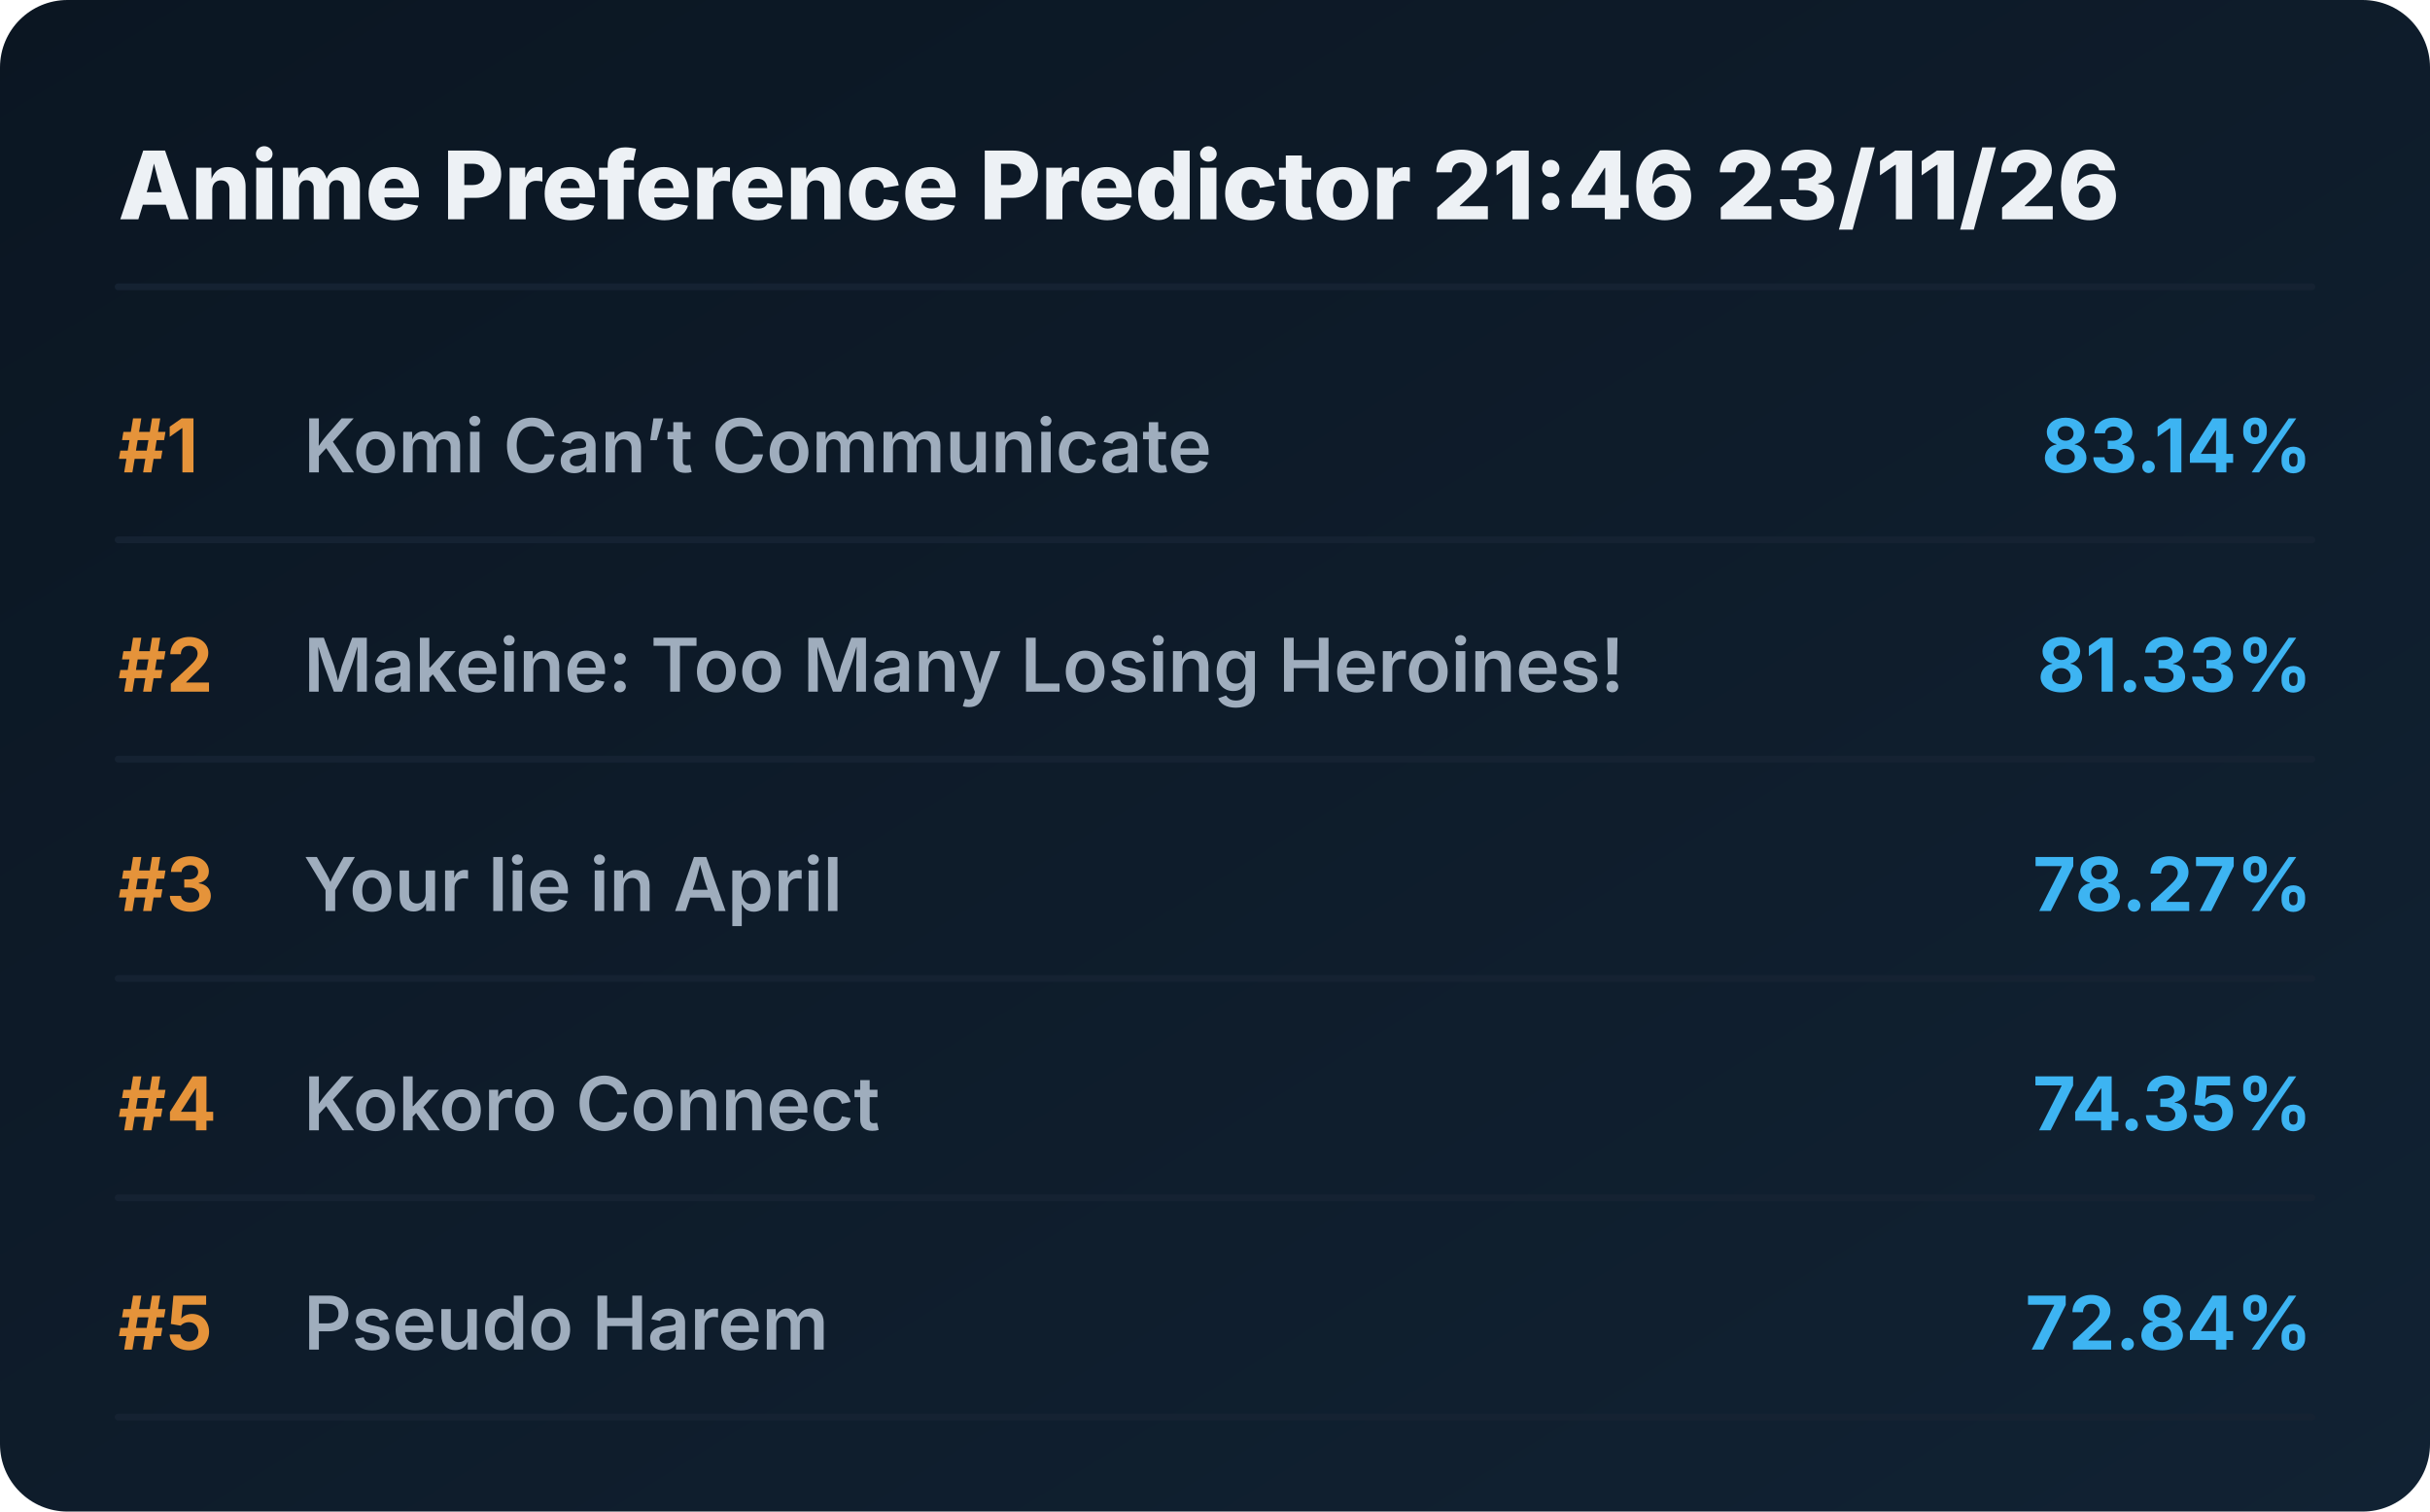
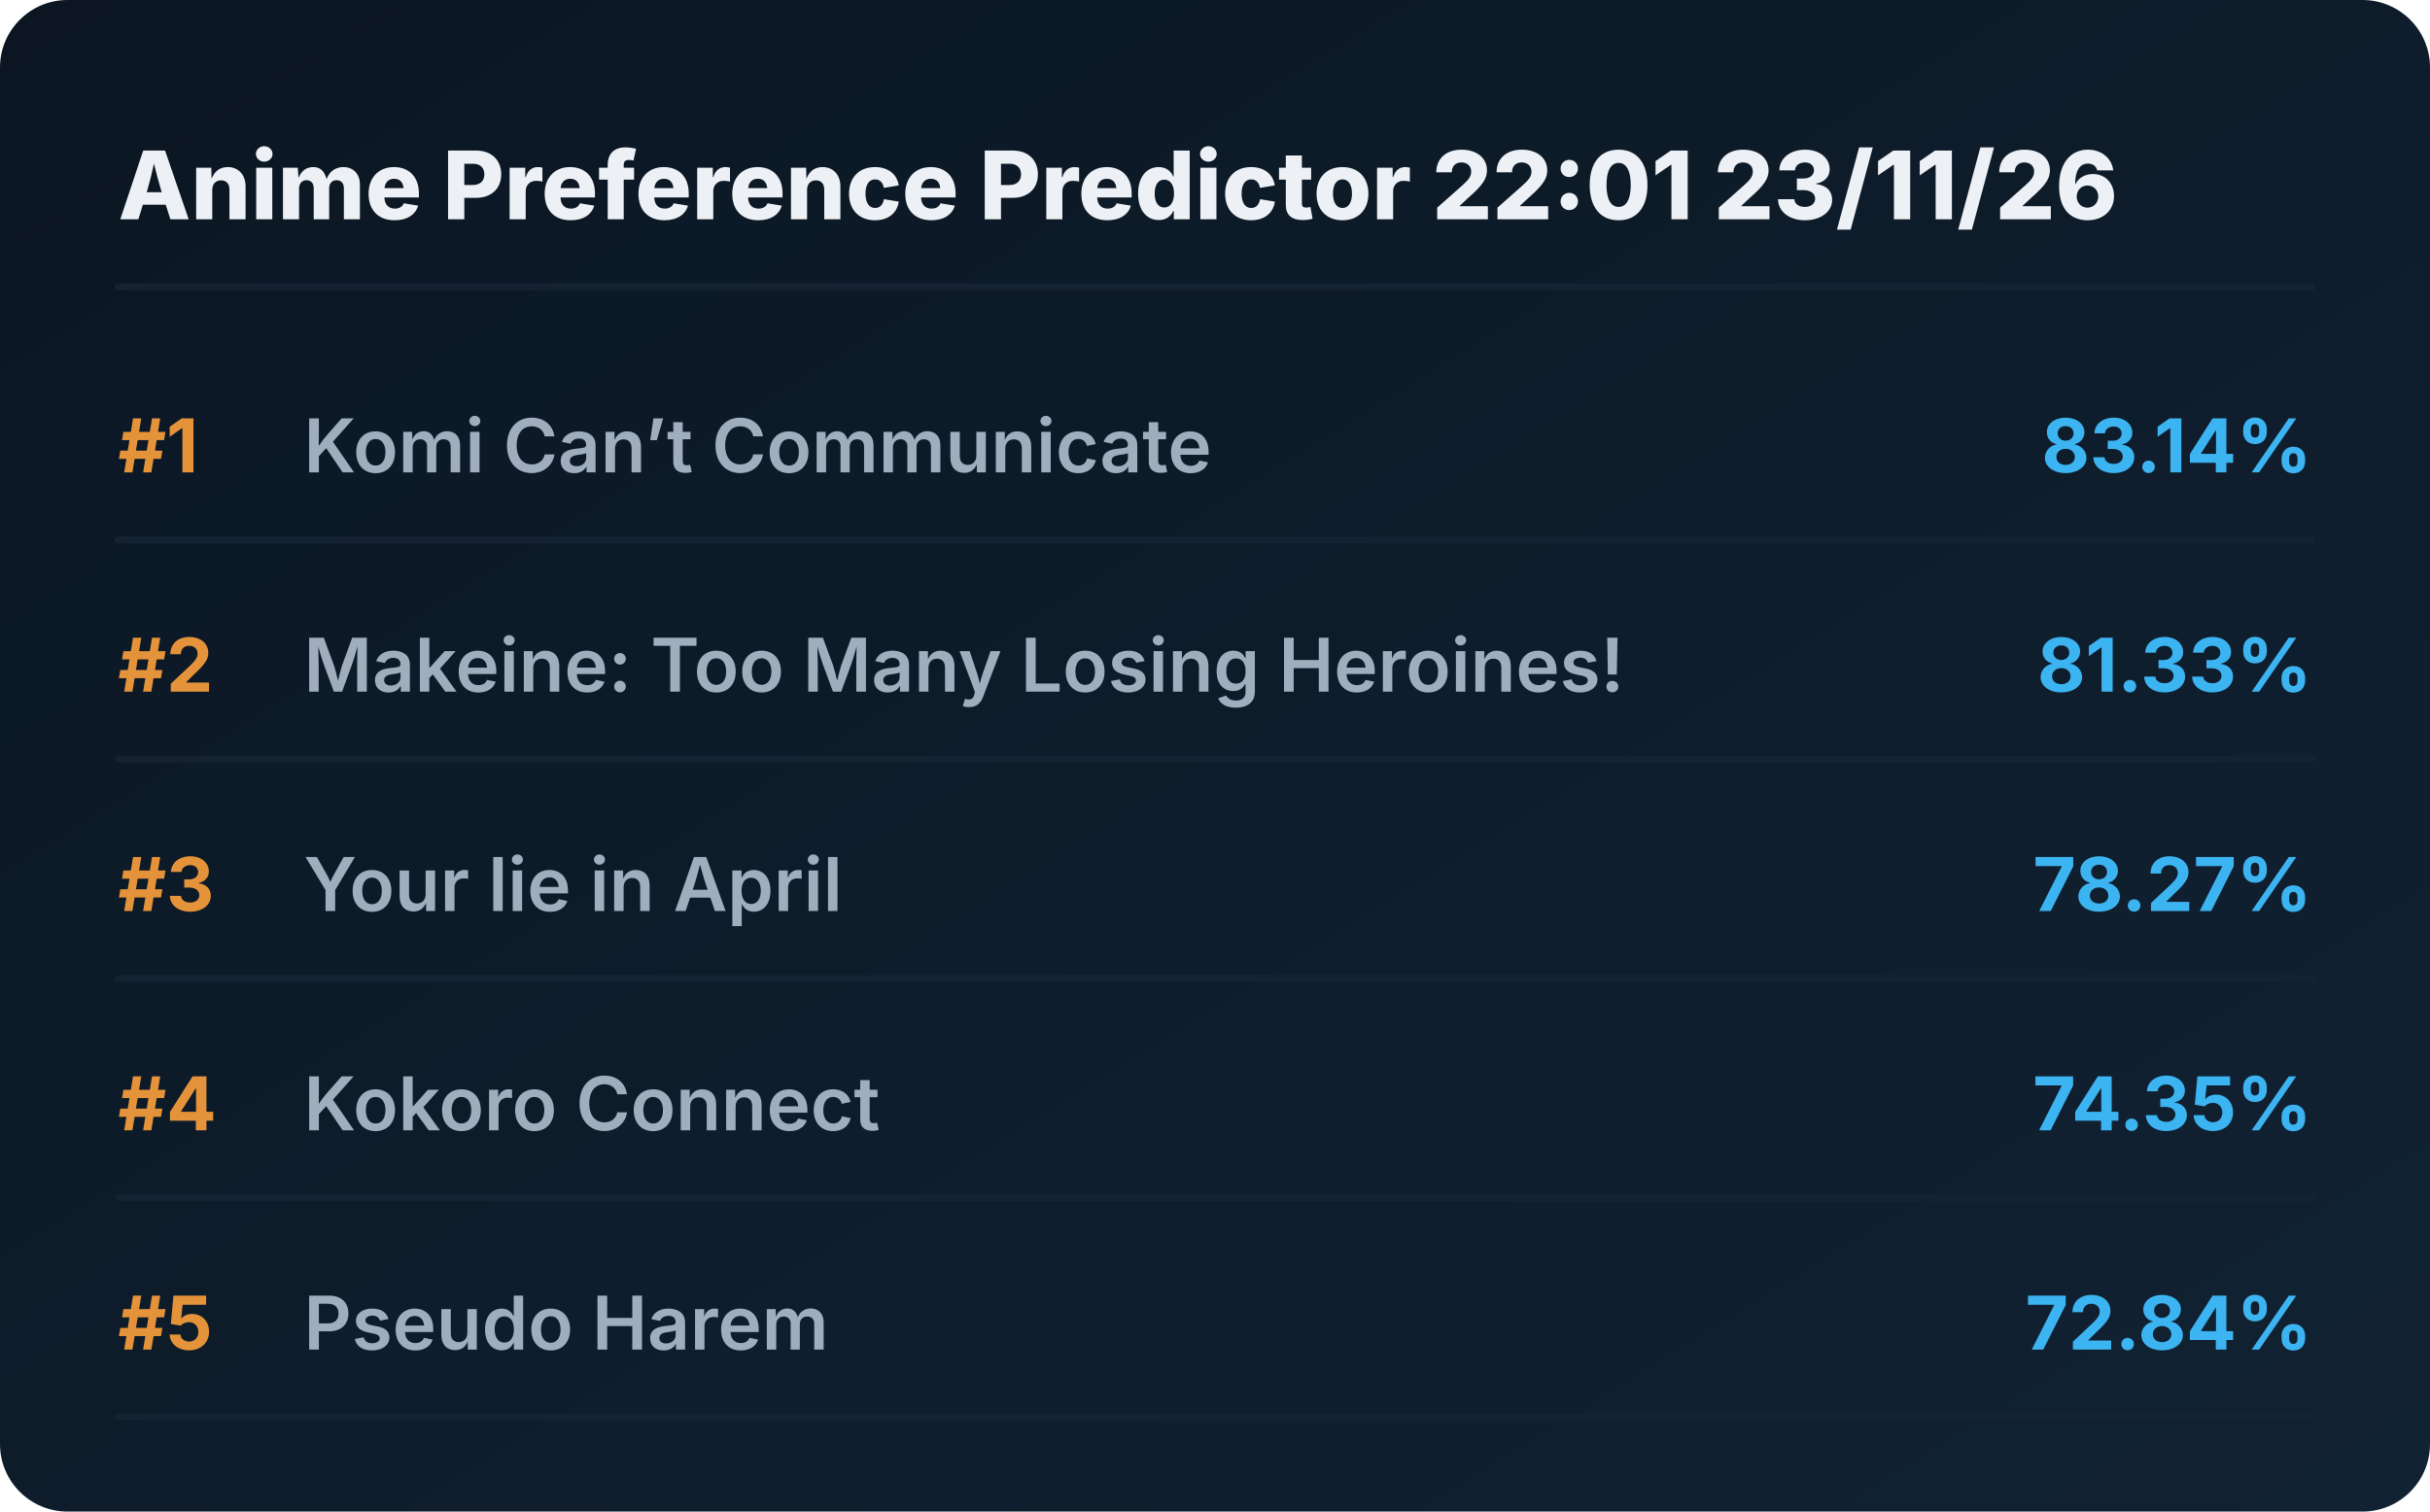
<svg xmlns="http://www.w3.org/2000/svg" viewBox="0 0 720 448" preserveAspectRatio="xMidYMid meet" style="width: 100%; height: auto; max-width: 720px;">
  <defs>
    <linearGradient id="boxGrad" x1="0%" y1="0%" x2="100%" y2="100%">
      <stop offset="0%" stop-color="#0b1622" />
      <stop offset="100%" stop-color="#112233" />
    </linearGradient>
    <clipPath id="titleClip">
      <rect x="90" y="0" width="510" height="100%" />
    </clipPath>
  </defs>
  <style>
    .bg { fill: url(#boxGrad); rx: 20px; }
    .header { font-family: 'Overpass', 'Inter', system-ui, sans-serif; font-weight: 800; font-size: 28px; fill: #edf1f5; }
    .rank { font-family: 'Overpass', 'Inter', system-ui, sans-serif; font-weight: 700; font-size: 22px; fill: #e5933a; }
    .title { font-family: 'Overpass', 'Inter', system-ui, sans-serif; font-weight: 600; font-size: 22px; fill: #9fadbd; }
    .score { font-family: 'Overpass', 'Inter', system-ui, sans-serif; font-weight: 700; font-size: 22px; fill: #3db4f2; }
    .line { stroke: #152232; stroke-width: 2; stroke-linecap: round; }
  </style>
  <rect class="bg" width="720" height="448" />
-   <text x="35" y="65" class="header">Anime Preference Predictor 21:46 23/11/26</text>
+   <text x="35" y="65" class="header">Anime Preference Predictor 22:01 23/11/26</text>
  <line x1="35" y1="85" x2="685" y2="85" class="line" />
  <g transform="translate(0, 0)">
    <text x="35" y="140" class="rank">#1</text>
    <text x="90" y="140" class="title">Komi Can’t Communicate</text>
    <text x="685" y="140" class="score" text-anchor="end">83.14%</text>
    <line x1="35" y1="160" x2="685" y2="160" class="line" />
  </g>
  <g transform="translate(0, 65)">
    <text x="35" y="140" class="rank">#2</text>
    <text x="90" y="140" class="title">Makeine: Too Many Losing Heroines!</text>
    <text x="685" y="140" class="score" text-anchor="end">81.33%</text>
    <line x1="35" y1="160" x2="685" y2="160" class="line" />
  </g>
  <g transform="translate(0, 130)">
    <text x="35" y="140" class="rank">#3</text>
    <text x="90" y="140" class="title">Your lie in April</text>
    <text x="685" y="140" class="score" text-anchor="end">78.27%</text>
    <line x1="35" y1="160" x2="685" y2="160" class="line" />
  </g>
  <g transform="translate(0, 195)">
    <text x="35" y="140" class="rank">#4</text>
    <text x="90" y="140" class="title">Kokoro Connect</text>
    <text x="685" y="140" class="score" text-anchor="end">74.35%</text>
    <line x1="35" y1="160" x2="685" y2="160" class="line" />
  </g>
  <g transform="translate(0, 260)">
    <text x="35" y="140" class="rank">#5</text>
    <text x="90" y="140" class="title">Pseudo Harem</text>
    <text x="685" y="140" class="score" text-anchor="end">72.84%</text>
    <line x1="35" y1="160" x2="685" y2="160" class="line" />
  </g>
</svg>
